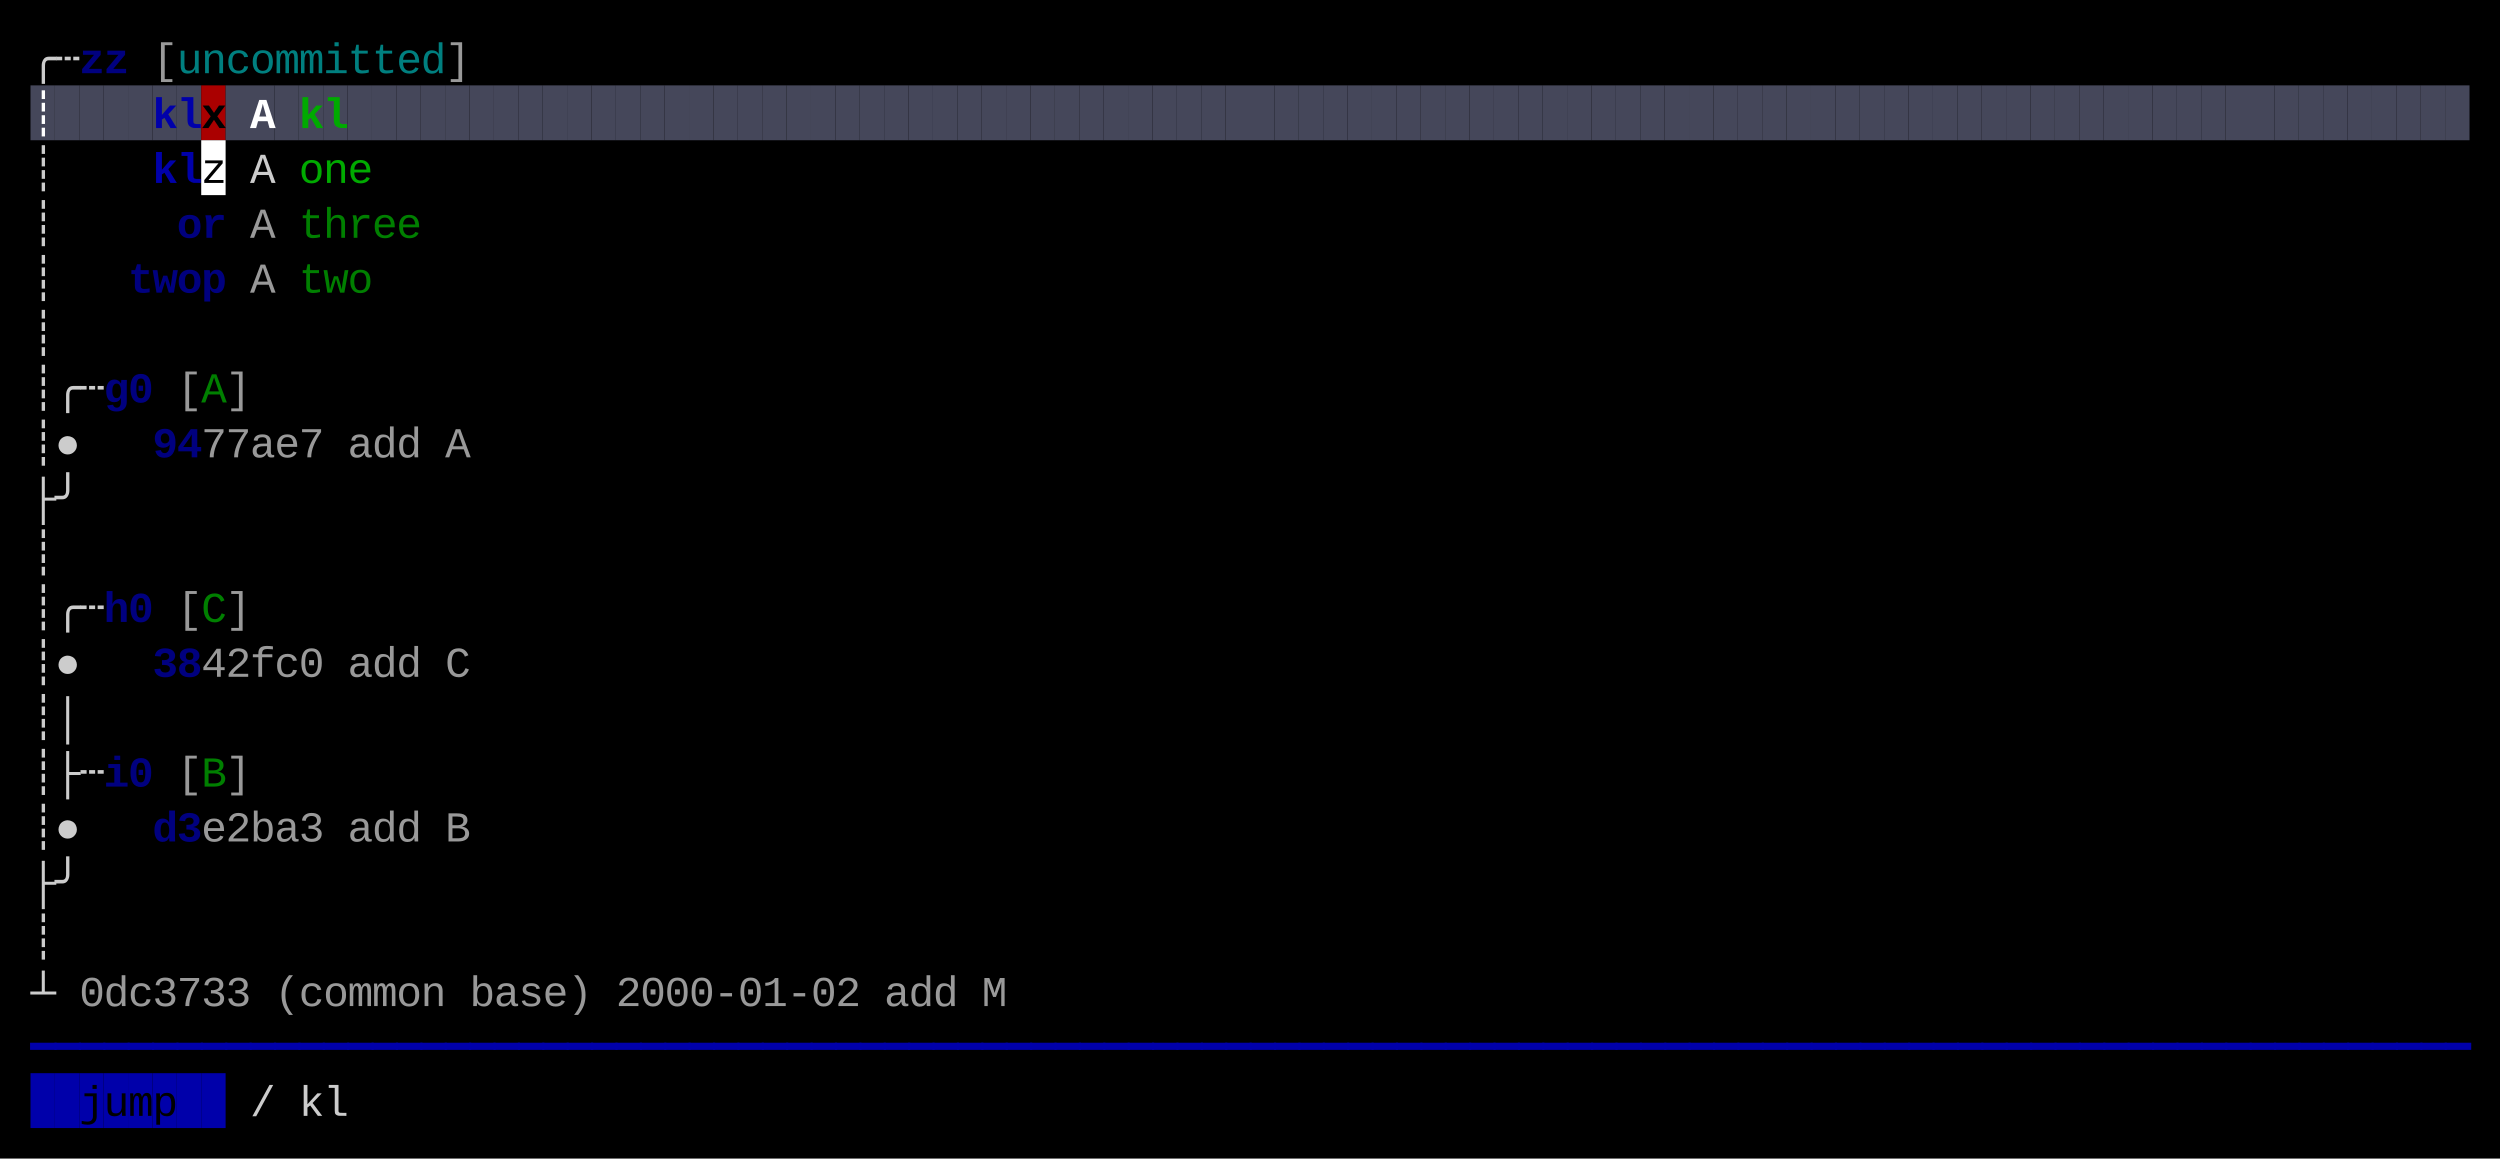
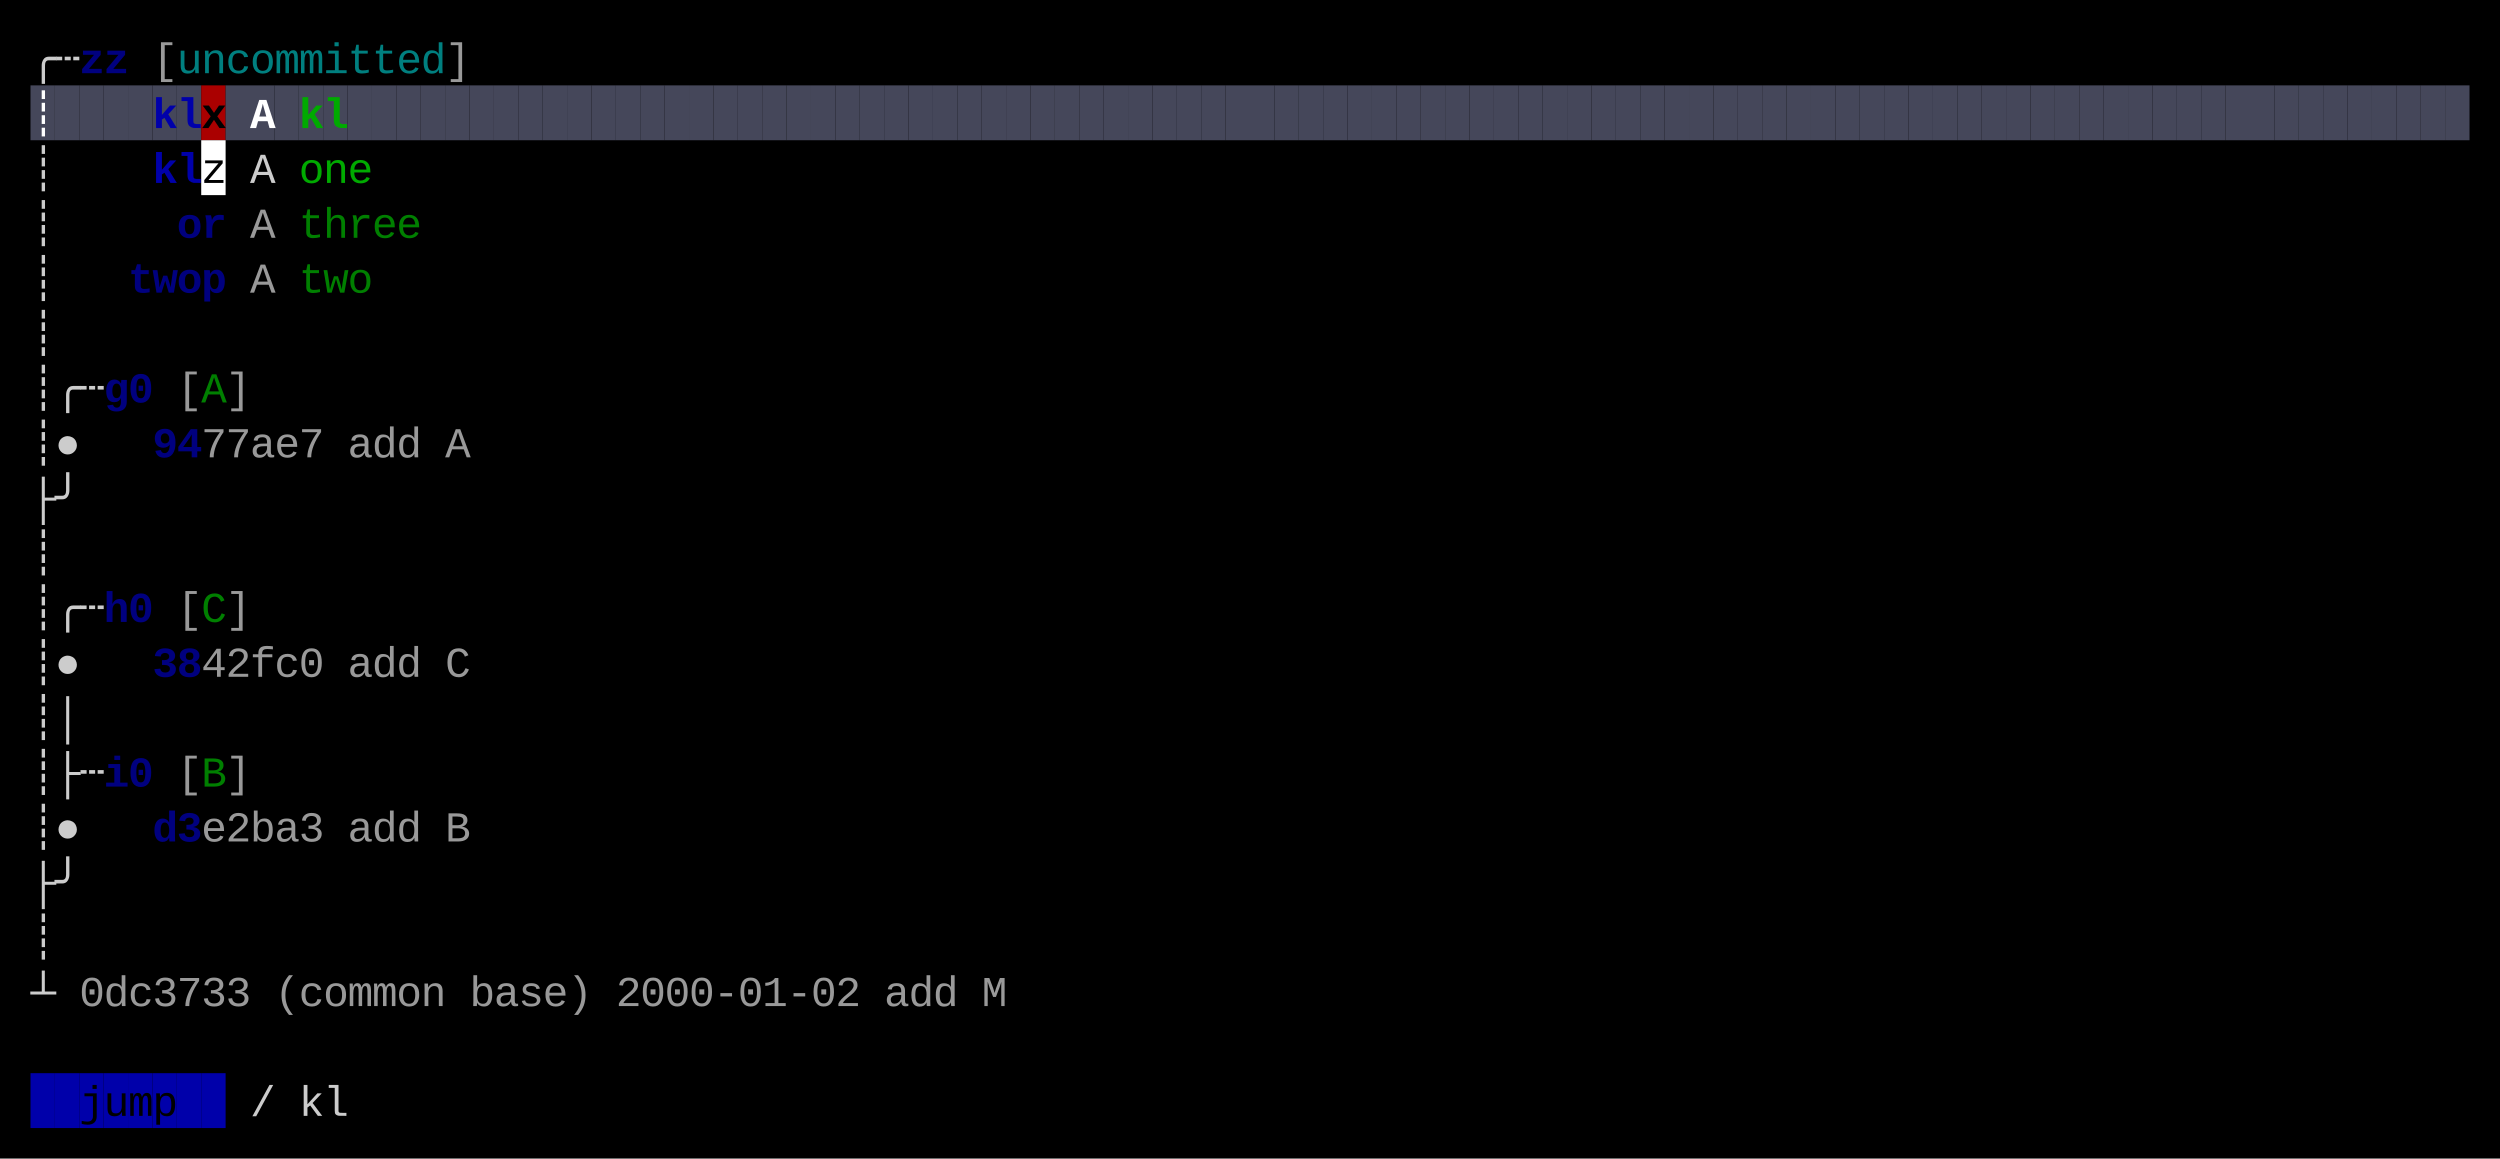
<svg xmlns="http://www.w3.org/2000/svg" width="820" height="380" viewBox="0 0 820 380">
  <rect x="0" y="0" width="820" height="380" fill="#000000" />
  <rect x="10" y="28" width="8" height="18" fill="#45475A" />
  <rect x="18" y="28" width="8" height="18" fill="#45475A" />
  <rect x="26" y="28" width="8" height="18" fill="#45475A" />
  <rect x="34" y="28" width="8" height="18" fill="#45475A" />
  <rect x="42" y="28" width="8" height="18" fill="#45475A" />
  <rect x="50" y="28" width="8" height="18" fill="#45475A" />
  <rect x="58" y="28" width="8" height="18" fill="#45475A" />
  <rect x="66" y="28" width="8" height="18" fill="#AA0000" />
  <rect x="74" y="28" width="8" height="18" fill="#45475A" />
  <rect x="82" y="28" width="8" height="18" fill="#45475A" />
  <rect x="90" y="28" width="8" height="18" fill="#45475A" />
  <rect x="98" y="28" width="8" height="18" fill="#45475A" />
  <rect x="106" y="28" width="8" height="18" fill="#45475A" />
  <rect x="114" y="28" width="8" height="18" fill="#45475A" />
  <rect x="122" y="28" width="8" height="18" fill="#45475A" />
  <rect x="130" y="28" width="8" height="18" fill="#45475A" />
  <rect x="138" y="28" width="8" height="18" fill="#45475A" />
  <rect x="146" y="28" width="8" height="18" fill="#45475A" />
  <rect x="154" y="28" width="8" height="18" fill="#45475A" />
  <rect x="162" y="28" width="8" height="18" fill="#45475A" />
  <rect x="170" y="28" width="8" height="18" fill="#45475A" />
  <rect x="178" y="28" width="8" height="18" fill="#45475A" />
  <rect x="186" y="28" width="8" height="18" fill="#45475A" />
  <rect x="194" y="28" width="8" height="18" fill="#45475A" />
  <rect x="202" y="28" width="8" height="18" fill="#45475A" />
  <rect x="210" y="28" width="8" height="18" fill="#45475A" />
  <rect x="218" y="28" width="8" height="18" fill="#45475A" />
  <rect x="226" y="28" width="8" height="18" fill="#45475A" />
  <rect x="234" y="28" width="8" height="18" fill="#45475A" />
  <rect x="242" y="28" width="8" height="18" fill="#45475A" />
  <rect x="250" y="28" width="8" height="18" fill="#45475A" />
  <rect x="258" y="28" width="8" height="18" fill="#45475A" />
  <rect x="266" y="28" width="8" height="18" fill="#45475A" />
  <rect x="274" y="28" width="8" height="18" fill="#45475A" />
  <rect x="282" y="28" width="8" height="18" fill="#45475A" />
  <rect x="290" y="28" width="8" height="18" fill="#45475A" />
  <rect x="298" y="28" width="8" height="18" fill="#45475A" />
  <rect x="306" y="28" width="8" height="18" fill="#45475A" />
  <rect x="314" y="28" width="8" height="18" fill="#45475A" />
  <rect x="322" y="28" width="8" height="18" fill="#45475A" />
  <rect x="330" y="28" width="8" height="18" fill="#45475A" />
  <rect x="338" y="28" width="8" height="18" fill="#45475A" />
  <rect x="346" y="28" width="8" height="18" fill="#45475A" />
  <rect x="354" y="28" width="8" height="18" fill="#45475A" />
  <rect x="362" y="28" width="8" height="18" fill="#45475A" />
  <rect x="370" y="28" width="8" height="18" fill="#45475A" />
  <rect x="378" y="28" width="8" height="18" fill="#45475A" />
  <rect x="386" y="28" width="8" height="18" fill="#45475A" />
  <rect x="394" y="28" width="8" height="18" fill="#45475A" />
  <rect x="402" y="28" width="8" height="18" fill="#45475A" />
  <rect x="410" y="28" width="8" height="18" fill="#45475A" />
  <rect x="418" y="28" width="8" height="18" fill="#45475A" />
  <rect x="426" y="28" width="8" height="18" fill="#45475A" />
  <rect x="434" y="28" width="8" height="18" fill="#45475A" />
  <rect x="442" y="28" width="8" height="18" fill="#45475A" />
  <rect x="450" y="28" width="8" height="18" fill="#45475A" />
  <rect x="458" y="28" width="8" height="18" fill="#45475A" />
  <rect x="466" y="28" width="8" height="18" fill="#45475A" />
  <rect x="474" y="28" width="8" height="18" fill="#45475A" />
  <rect x="482" y="28" width="8" height="18" fill="#45475A" />
  <rect x="490" y="28" width="8" height="18" fill="#45475A" />
  <rect x="498" y="28" width="8" height="18" fill="#45475A" />
  <rect x="506" y="28" width="8" height="18" fill="#45475A" />
  <rect x="514" y="28" width="8" height="18" fill="#45475A" />
  <rect x="522" y="28" width="8" height="18" fill="#45475A" />
  <rect x="530" y="28" width="8" height="18" fill="#45475A" />
  <rect x="538" y="28" width="8" height="18" fill="#45475A" />
  <rect x="546" y="28" width="8" height="18" fill="#45475A" />
  <rect x="554" y="28" width="8" height="18" fill="#45475A" />
  <rect x="562" y="28" width="8" height="18" fill="#45475A" />
  <rect x="570" y="28" width="8" height="18" fill="#45475A" />
  <rect x="578" y="28" width="8" height="18" fill="#45475A" />
  <rect x="586" y="28" width="8" height="18" fill="#45475A" />
  <rect x="594" y="28" width="8" height="18" fill="#45475A" />
  <rect x="602" y="28" width="8" height="18" fill="#45475A" />
  <rect x="610" y="28" width="8" height="18" fill="#45475A" />
  <rect x="618" y="28" width="8" height="18" fill="#45475A" />
  <rect x="626" y="28" width="8" height="18" fill="#45475A" />
  <rect x="634" y="28" width="8" height="18" fill="#45475A" />
  <rect x="642" y="28" width="8" height="18" fill="#45475A" />
  <rect x="650" y="28" width="8" height="18" fill="#45475A" />
  <rect x="658" y="28" width="8" height="18" fill="#45475A" />
  <rect x="666" y="28" width="8" height="18" fill="#45475A" />
  <rect x="674" y="28" width="8" height="18" fill="#45475A" />
  <rect x="682" y="28" width="8" height="18" fill="#45475A" />
  <rect x="690" y="28" width="8" height="18" fill="#45475A" />
  <rect x="698" y="28" width="8" height="18" fill="#45475A" />
  <rect x="706" y="28" width="8" height="18" fill="#45475A" />
  <rect x="714" y="28" width="8" height="18" fill="#45475A" />
  <rect x="722" y="28" width="8" height="18" fill="#45475A" />
  <rect x="730" y="28" width="8" height="18" fill="#45475A" />
  <rect x="738" y="28" width="8" height="18" fill="#45475A" />
  <rect x="746" y="28" width="8" height="18" fill="#45475A" />
  <rect x="754" y="28" width="8" height="18" fill="#45475A" />
  <rect x="762" y="28" width="8" height="18" fill="#45475A" />
  <rect x="770" y="28" width="8" height="18" fill="#45475A" />
  <rect x="778" y="28" width="8" height="18" fill="#45475A" />
  <rect x="786" y="28" width="8" height="18" fill="#45475A" />
  <rect x="794" y="28" width="8" height="18" fill="#45475A" />
  <rect x="802" y="28" width="8" height="18" fill="#45475A" />
  <rect x="66" y="46" width="8" height="18" fill="#FFFFFF" />
  <rect x="10" y="352" width="8" height="18" fill="#0000AA" />
  <rect x="18" y="352" width="8" height="18" fill="#0000AA" />
  <rect x="26" y="352" width="8" height="18" fill="#0000AA" />
  <rect x="34" y="352" width="8" height="18" fill="#0000AA" />
  <rect x="42" y="352" width="8" height="18" fill="#0000AA" />
  <rect x="50" y="352" width="8" height="18" fill="#0000AA" />
  <rect x="58" y="352" width="8" height="18" fill="#0000AA" />
  <rect x="66" y="352" width="8" height="18" fill="#0000AA" />
  <text x="10" y="24" style="fill:#CCCCCC;" font-family="Menlo, Monaco, 'Courier New', monospace" font-size="14" xml:space="preserve">╭</text>
  <text x="18" y="24" style="fill:#CCCCCC;" font-family="Menlo, Monaco, 'Courier New', monospace" font-size="14" xml:space="preserve">┄</text>
  <text x="26" y="24" style="fill:#0000AA;font-weight:bold;opacity:0.75;" font-family="Menlo, Monaco, 'Courier New', monospace" font-size="14" xml:space="preserve">z</text>
  <text x="34" y="24" style="fill:#0000AA;font-weight:bold;opacity:0.75;" font-family="Menlo, Monaco, 'Courier New', monospace" font-size="14" xml:space="preserve">z</text>
  <text x="50" y="24" style="fill:#CCCCCC;opacity:0.75;" font-family="Menlo, Monaco, 'Courier New', monospace" font-size="14" xml:space="preserve">[</text>
  <text x="58" y="24" style="fill:#00AAAA;opacity:0.75;" font-family="Menlo, Monaco, 'Courier New', monospace" font-size="14" xml:space="preserve">u</text>
  <text x="66" y="24" style="fill:#00AAAA;opacity:0.75;" font-family="Menlo, Monaco, 'Courier New', monospace" font-size="14" xml:space="preserve">n</text>
  <text x="74" y="24" style="fill:#00AAAA;opacity:0.75;" font-family="Menlo, Monaco, 'Courier New', monospace" font-size="14" xml:space="preserve">c</text>
  <text x="82" y="24" style="fill:#00AAAA;opacity:0.75;" font-family="Menlo, Monaco, 'Courier New', monospace" font-size="14" xml:space="preserve">o</text>
  <text x="90" y="24" style="fill:#00AAAA;opacity:0.75;" font-family="Menlo, Monaco, 'Courier New', monospace" font-size="14" xml:space="preserve">m</text>
  <text x="98" y="24" style="fill:#00AAAA;opacity:0.75;" font-family="Menlo, Monaco, 'Courier New', monospace" font-size="14" xml:space="preserve">m</text>
  <text x="106" y="24" style="fill:#00AAAA;opacity:0.75;" font-family="Menlo, Monaco, 'Courier New', monospace" font-size="14" xml:space="preserve">i</text>
  <text x="114" y="24" style="fill:#00AAAA;opacity:0.75;" font-family="Menlo, Monaco, 'Courier New', monospace" font-size="14" xml:space="preserve">t</text>
  <text x="122" y="24" style="fill:#00AAAA;opacity:0.75;" font-family="Menlo, Monaco, 'Courier New', monospace" font-size="14" xml:space="preserve">t</text>
  <text x="130" y="24" style="fill:#00AAAA;opacity:0.75;" font-family="Menlo, Monaco, 'Courier New', monospace" font-size="14" xml:space="preserve">e</text>
  <text x="138" y="24" style="fill:#00AAAA;opacity:0.75;" font-family="Menlo, Monaco, 'Courier New', monospace" font-size="14" xml:space="preserve">d</text>
  <text x="146" y="24" style="fill:#CCCCCC;opacity:0.75;" font-family="Menlo, Monaco, 'Courier New', monospace" font-size="14" xml:space="preserve">]</text>
  <text x="10" y="42" style="fill:#FFFFFF;font-weight:bold;" font-family="Menlo, Monaco, 'Courier New', monospace" font-size="14" xml:space="preserve">┊</text>
  <text x="50" y="42" style="fill:#0000AA;font-weight:bold;" font-family="Menlo, Monaco, 'Courier New', monospace" font-size="14" xml:space="preserve">k</text>
  <text x="58" y="42" style="fill:#0000AA;font-weight:bold;" font-family="Menlo, Monaco, 'Courier New', monospace" font-size="14" xml:space="preserve">l</text>
  <text x="66" y="42" style="fill:#000000;font-weight:bold;" font-family="Menlo, Monaco, 'Courier New', monospace" font-size="14" xml:space="preserve">x</text>
  <text x="82" y="42" style="fill:#FFFFFF;font-weight:bold;" font-family="Menlo, Monaco, 'Courier New', monospace" font-size="14" xml:space="preserve">A</text>
  <text x="98" y="42" style="fill:#00AA00;font-weight:bold;" font-family="Menlo, Monaco, 'Courier New', monospace" font-size="14" xml:space="preserve">k</text>
  <text x="106" y="42" style="fill:#00AA00;font-weight:bold;" font-family="Menlo, Monaco, 'Courier New', monospace" font-size="14" xml:space="preserve">l</text>
  <text x="10" y="60" style="fill:#CCCCCC;" font-family="Menlo, Monaco, 'Courier New', monospace" font-size="14" xml:space="preserve">┊</text>
  <text x="50" y="60" style="fill:#0000AA;font-weight:bold;" font-family="Menlo, Monaco, 'Courier New', monospace" font-size="14" xml:space="preserve">k</text>
  <text x="58" y="60" style="fill:#0000AA;font-weight:bold;" font-family="Menlo, Monaco, 'Courier New', monospace" font-size="14" xml:space="preserve">l</text>
  <text x="66" y="60" style="fill:#000000;" font-family="Menlo, Monaco, 'Courier New', monospace" font-size="14" xml:space="preserve">z</text>
  <text x="82" y="60" style="fill:#CCCCCC;" font-family="Menlo, Monaco, 'Courier New', monospace" font-size="14" xml:space="preserve">A</text>
  <text x="98" y="60" style="fill:#00AA00;" font-family="Menlo, Monaco, 'Courier New', monospace" font-size="14" xml:space="preserve">o</text>
  <text x="106" y="60" style="fill:#00AA00;" font-family="Menlo, Monaco, 'Courier New', monospace" font-size="14" xml:space="preserve">n</text>
  <text x="114" y="60" style="fill:#00AA00;" font-family="Menlo, Monaco, 'Courier New', monospace" font-size="14" xml:space="preserve">e</text>
  <text x="10" y="78" style="fill:#CCCCCC;" font-family="Menlo, Monaco, 'Courier New', monospace" font-size="14" xml:space="preserve">┊</text>
  <text x="58" y="78" style="fill:#0000AA;font-weight:bold;opacity:0.75;" font-family="Menlo, Monaco, 'Courier New', monospace" font-size="14" xml:space="preserve">o</text>
  <text x="66" y="78" style="fill:#0000AA;font-weight:bold;opacity:0.75;" font-family="Menlo, Monaco, 'Courier New', monospace" font-size="14" xml:space="preserve">r</text>
  <text x="82" y="78" style="fill:#CCCCCC;opacity:0.75;" font-family="Menlo, Monaco, 'Courier New', monospace" font-size="14" xml:space="preserve">A</text>
  <text x="98" y="78" style="fill:#00AA00;opacity:0.75;" font-family="Menlo, Monaco, 'Courier New', monospace" font-size="14" xml:space="preserve">t</text>
  <text x="106" y="78" style="fill:#00AA00;opacity:0.75;" font-family="Menlo, Monaco, 'Courier New', monospace" font-size="14" xml:space="preserve">h</text>
  <text x="114" y="78" style="fill:#00AA00;opacity:0.75;" font-family="Menlo, Monaco, 'Courier New', monospace" font-size="14" xml:space="preserve">r</text>
  <text x="122" y="78" style="fill:#00AA00;opacity:0.75;" font-family="Menlo, Monaco, 'Courier New', monospace" font-size="14" xml:space="preserve">e</text>
  <text x="130" y="78" style="fill:#00AA00;opacity:0.75;" font-family="Menlo, Monaco, 'Courier New', monospace" font-size="14" xml:space="preserve">e</text>
  <text x="10" y="96" style="fill:#CCCCCC;" font-family="Menlo, Monaco, 'Courier New', monospace" font-size="14" xml:space="preserve">┊</text>
  <text x="42" y="96" style="fill:#0000AA;font-weight:bold;opacity:0.75;" font-family="Menlo, Monaco, 'Courier New', monospace" font-size="14" xml:space="preserve">t</text>
  <text x="50" y="96" style="fill:#0000AA;font-weight:bold;opacity:0.75;" font-family="Menlo, Monaco, 'Courier New', monospace" font-size="14" xml:space="preserve">w</text>
  <text x="58" y="96" style="fill:#0000AA;font-weight:bold;opacity:0.75;" font-family="Menlo, Monaco, 'Courier New', monospace" font-size="14" xml:space="preserve">o</text>
  <text x="66" y="96" style="fill:#0000AA;font-weight:bold;opacity:0.75;" font-family="Menlo, Monaco, 'Courier New', monospace" font-size="14" xml:space="preserve">p</text>
  <text x="82" y="96" style="fill:#CCCCCC;opacity:0.75;" font-family="Menlo, Monaco, 'Courier New', monospace" font-size="14" xml:space="preserve">A</text>
  <text x="98" y="96" style="fill:#00AA00;opacity:0.75;" font-family="Menlo, Monaco, 'Courier New', monospace" font-size="14" xml:space="preserve">t</text>
  <text x="106" y="96" style="fill:#00AA00;opacity:0.75;" font-family="Menlo, Monaco, 'Courier New', monospace" font-size="14" xml:space="preserve">w</text>
  <text x="114" y="96" style="fill:#00AA00;opacity:0.75;" font-family="Menlo, Monaco, 'Courier New', monospace" font-size="14" xml:space="preserve">o</text>
  <text x="10" y="114" style="fill:#CCCCCC;" font-family="Menlo, Monaco, 'Courier New', monospace" font-size="14" xml:space="preserve">┊</text>
  <text x="10" y="132" style="fill:#CCCCCC;" font-family="Menlo, Monaco, 'Courier New', monospace" font-size="14" xml:space="preserve">┊</text>
  <text x="18" y="132" style="fill:#CCCCCC;" font-family="Menlo, Monaco, 'Courier New', monospace" font-size="14" xml:space="preserve">╭</text>
  <text x="26" y="132" style="fill:#CCCCCC;" font-family="Menlo, Monaco, 'Courier New', monospace" font-size="14" xml:space="preserve">┄</text>
  <text x="34" y="132" style="fill:#0000AA;font-weight:bold;opacity:0.75;" font-family="Menlo, Monaco, 'Courier New', monospace" font-size="14" xml:space="preserve">g</text>
  <text x="42" y="132" style="fill:#0000AA;font-weight:bold;opacity:0.75;" font-family="Menlo, Monaco, 'Courier New', monospace" font-size="14" xml:space="preserve">0</text>
  <text x="58" y="132" style="fill:#CCCCCC;opacity:0.75;" font-family="Menlo, Monaco, 'Courier New', monospace" font-size="14" xml:space="preserve">[</text>
  <text x="66" y="132" style="fill:#00AA00;opacity:0.75;" font-family="Menlo, Monaco, 'Courier New', monospace" font-size="14" xml:space="preserve">A</text>
  <text x="74" y="132" style="fill:#CCCCCC;opacity:0.75;" font-family="Menlo, Monaco, 'Courier New', monospace" font-size="14" xml:space="preserve">]</text>
  <text x="10" y="150" style="fill:#CCCCCC;" font-family="Menlo, Monaco, 'Courier New', monospace" font-size="14" xml:space="preserve">┊</text>
  <text x="18" y="150" style="fill:#CCCCCC;" font-family="Menlo, Monaco, 'Courier New', monospace" font-size="14" xml:space="preserve">●</text>
  <text x="50" y="150" style="fill:#0000AA;font-weight:bold;opacity:0.75;" font-family="Menlo, Monaco, 'Courier New', monospace" font-size="14" xml:space="preserve">9</text>
  <text x="58" y="150" style="fill:#0000AA;font-weight:bold;opacity:0.75;" font-family="Menlo, Monaco, 'Courier New', monospace" font-size="14" xml:space="preserve">4</text>
  <text x="66" y="150" style="fill:#CCCCCC;opacity:0.75;" font-family="Menlo, Monaco, 'Courier New', monospace" font-size="14" xml:space="preserve">7</text>
  <text x="74" y="150" style="fill:#CCCCCC;opacity:0.75;" font-family="Menlo, Monaco, 'Courier New', monospace" font-size="14" xml:space="preserve">7</text>
  <text x="82" y="150" style="fill:#CCCCCC;opacity:0.75;" font-family="Menlo, Monaco, 'Courier New', monospace" font-size="14" xml:space="preserve">a</text>
  <text x="90" y="150" style="fill:#CCCCCC;opacity:0.75;" font-family="Menlo, Monaco, 'Courier New', monospace" font-size="14" xml:space="preserve">e</text>
  <text x="98" y="150" style="fill:#CCCCCC;opacity:0.75;" font-family="Menlo, Monaco, 'Courier New', monospace" font-size="14" xml:space="preserve">7</text>
  <text x="114" y="150" style="fill:#CCCCCC;opacity:0.75;" font-family="Menlo, Monaco, 'Courier New', monospace" font-size="14" xml:space="preserve">a</text>
  <text x="122" y="150" style="fill:#CCCCCC;opacity:0.75;" font-family="Menlo, Monaco, 'Courier New', monospace" font-size="14" xml:space="preserve">d</text>
  <text x="130" y="150" style="fill:#CCCCCC;opacity:0.75;" font-family="Menlo, Monaco, 'Courier New', monospace" font-size="14" xml:space="preserve">d</text>
  <text x="146" y="150" style="fill:#CCCCCC;opacity:0.75;" font-family="Menlo, Monaco, 'Courier New', monospace" font-size="14" xml:space="preserve">A</text>
  <text x="10" y="168" style="fill:#CCCCCC;" font-family="Menlo, Monaco, 'Courier New', monospace" font-size="14" xml:space="preserve">├</text>
  <text x="18" y="168" style="fill:#CCCCCC;" font-family="Menlo, Monaco, 'Courier New', monospace" font-size="14" xml:space="preserve">╯</text>
  <text x="10" y="186" style="fill:#CCCCCC;" font-family="Menlo, Monaco, 'Courier New', monospace" font-size="14" xml:space="preserve">┊</text>
  <text x="10" y="204" style="fill:#CCCCCC;" font-family="Menlo, Monaco, 'Courier New', monospace" font-size="14" xml:space="preserve">┊</text>
  <text x="18" y="204" style="fill:#CCCCCC;" font-family="Menlo, Monaco, 'Courier New', monospace" font-size="14" xml:space="preserve">╭</text>
  <text x="26" y="204" style="fill:#CCCCCC;" font-family="Menlo, Monaco, 'Courier New', monospace" font-size="14" xml:space="preserve">┄</text>
  <text x="34" y="204" style="fill:#0000AA;font-weight:bold;opacity:0.75;" font-family="Menlo, Monaco, 'Courier New', monospace" font-size="14" xml:space="preserve">h</text>
  <text x="42" y="204" style="fill:#0000AA;font-weight:bold;opacity:0.75;" font-family="Menlo, Monaco, 'Courier New', monospace" font-size="14" xml:space="preserve">0</text>
  <text x="58" y="204" style="fill:#CCCCCC;opacity:0.75;" font-family="Menlo, Monaco, 'Courier New', monospace" font-size="14" xml:space="preserve">[</text>
  <text x="66" y="204" style="fill:#00AA00;opacity:0.75;" font-family="Menlo, Monaco, 'Courier New', monospace" font-size="14" xml:space="preserve">C</text>
  <text x="74" y="204" style="fill:#CCCCCC;opacity:0.75;" font-family="Menlo, Monaco, 'Courier New', monospace" font-size="14" xml:space="preserve">]</text>
  <text x="10" y="222" style="fill:#CCCCCC;" font-family="Menlo, Monaco, 'Courier New', monospace" font-size="14" xml:space="preserve">┊</text>
  <text x="18" y="222" style="fill:#CCCCCC;" font-family="Menlo, Monaco, 'Courier New', monospace" font-size="14" xml:space="preserve">●</text>
  <text x="50" y="222" style="fill:#0000AA;font-weight:bold;opacity:0.75;" font-family="Menlo, Monaco, 'Courier New', monospace" font-size="14" xml:space="preserve">3</text>
  <text x="58" y="222" style="fill:#0000AA;font-weight:bold;opacity:0.75;" font-family="Menlo, Monaco, 'Courier New', monospace" font-size="14" xml:space="preserve">8</text>
  <text x="66" y="222" style="fill:#CCCCCC;opacity:0.75;" font-family="Menlo, Monaco, 'Courier New', monospace" font-size="14" xml:space="preserve">4</text>
  <text x="74" y="222" style="fill:#CCCCCC;opacity:0.75;" font-family="Menlo, Monaco, 'Courier New', monospace" font-size="14" xml:space="preserve">2</text>
  <text x="82" y="222" style="fill:#CCCCCC;opacity:0.75;" font-family="Menlo, Monaco, 'Courier New', monospace" font-size="14" xml:space="preserve">f</text>
  <text x="90" y="222" style="fill:#CCCCCC;opacity:0.75;" font-family="Menlo, Monaco, 'Courier New', monospace" font-size="14" xml:space="preserve">c</text>
  <text x="98" y="222" style="fill:#CCCCCC;opacity:0.75;" font-family="Menlo, Monaco, 'Courier New', monospace" font-size="14" xml:space="preserve">0</text>
  <text x="114" y="222" style="fill:#CCCCCC;opacity:0.75;" font-family="Menlo, Monaco, 'Courier New', monospace" font-size="14" xml:space="preserve">a</text>
  <text x="122" y="222" style="fill:#CCCCCC;opacity:0.75;" font-family="Menlo, Monaco, 'Courier New', monospace" font-size="14" xml:space="preserve">d</text>
  <text x="130" y="222" style="fill:#CCCCCC;opacity:0.75;" font-family="Menlo, Monaco, 'Courier New', monospace" font-size="14" xml:space="preserve">d</text>
  <text x="146" y="222" style="fill:#CCCCCC;opacity:0.75;" font-family="Menlo, Monaco, 'Courier New', monospace" font-size="14" xml:space="preserve">C</text>
  <text x="10" y="240" style="fill:#CCCCCC;" font-family="Menlo, Monaco, 'Courier New', monospace" font-size="14" xml:space="preserve">┊</text>
  <text x="18" y="240" style="fill:#CCCCCC;" font-family="Menlo, Monaco, 'Courier New', monospace" font-size="14" xml:space="preserve">│</text>
  <text x="10" y="258" style="fill:#CCCCCC;" font-family="Menlo, Monaco, 'Courier New', monospace" font-size="14" xml:space="preserve">┊</text>
  <text x="18" y="258" style="fill:#CCCCCC;" font-family="Menlo, Monaco, 'Courier New', monospace" font-size="14" xml:space="preserve">├</text>
  <text x="26" y="258" style="fill:#CCCCCC;" font-family="Menlo, Monaco, 'Courier New', monospace" font-size="14" xml:space="preserve">┄</text>
  <text x="34" y="258" style="fill:#0000AA;font-weight:bold;opacity:0.75;" font-family="Menlo, Monaco, 'Courier New', monospace" font-size="14" xml:space="preserve">i</text>
  <text x="42" y="258" style="fill:#0000AA;font-weight:bold;opacity:0.75;" font-family="Menlo, Monaco, 'Courier New', monospace" font-size="14" xml:space="preserve">0</text>
  <text x="58" y="258" style="fill:#CCCCCC;opacity:0.75;" font-family="Menlo, Monaco, 'Courier New', monospace" font-size="14" xml:space="preserve">[</text>
  <text x="66" y="258" style="fill:#00AA00;opacity:0.75;" font-family="Menlo, Monaco, 'Courier New', monospace" font-size="14" xml:space="preserve">B</text>
  <text x="74" y="258" style="fill:#CCCCCC;opacity:0.75;" font-family="Menlo, Monaco, 'Courier New', monospace" font-size="14" xml:space="preserve">]</text>
  <text x="10" y="276" style="fill:#CCCCCC;" font-family="Menlo, Monaco, 'Courier New', monospace" font-size="14" xml:space="preserve">┊</text>
  <text x="18" y="276" style="fill:#CCCCCC;" font-family="Menlo, Monaco, 'Courier New', monospace" font-size="14" xml:space="preserve">●</text>
  <text x="50" y="276" style="fill:#0000AA;font-weight:bold;opacity:0.75;" font-family="Menlo, Monaco, 'Courier New', monospace" font-size="14" xml:space="preserve">d</text>
  <text x="58" y="276" style="fill:#0000AA;font-weight:bold;opacity:0.75;" font-family="Menlo, Monaco, 'Courier New', monospace" font-size="14" xml:space="preserve">3</text>
  <text x="66" y="276" style="fill:#CCCCCC;opacity:0.75;" font-family="Menlo, Monaco, 'Courier New', monospace" font-size="14" xml:space="preserve">e</text>
  <text x="74" y="276" style="fill:#CCCCCC;opacity:0.75;" font-family="Menlo, Monaco, 'Courier New', monospace" font-size="14" xml:space="preserve">2</text>
  <text x="82" y="276" style="fill:#CCCCCC;opacity:0.75;" font-family="Menlo, Monaco, 'Courier New', monospace" font-size="14" xml:space="preserve">b</text>
  <text x="90" y="276" style="fill:#CCCCCC;opacity:0.75;" font-family="Menlo, Monaco, 'Courier New', monospace" font-size="14" xml:space="preserve">a</text>
  <text x="98" y="276" style="fill:#CCCCCC;opacity:0.75;" font-family="Menlo, Monaco, 'Courier New', monospace" font-size="14" xml:space="preserve">3</text>
  <text x="114" y="276" style="fill:#CCCCCC;opacity:0.75;" font-family="Menlo, Monaco, 'Courier New', monospace" font-size="14" xml:space="preserve">a</text>
  <text x="122" y="276" style="fill:#CCCCCC;opacity:0.75;" font-family="Menlo, Monaco, 'Courier New', monospace" font-size="14" xml:space="preserve">d</text>
  <text x="130" y="276" style="fill:#CCCCCC;opacity:0.75;" font-family="Menlo, Monaco, 'Courier New', monospace" font-size="14" xml:space="preserve">d</text>
  <text x="146" y="276" style="fill:#CCCCCC;opacity:0.75;" font-family="Menlo, Monaco, 'Courier New', monospace" font-size="14" xml:space="preserve">B</text>
  <text x="10" y="294" style="fill:#CCCCCC;" font-family="Menlo, Monaco, 'Courier New', monospace" font-size="14" xml:space="preserve">├</text>
  <text x="18" y="294" style="fill:#CCCCCC;" font-family="Menlo, Monaco, 'Courier New', monospace" font-size="14" xml:space="preserve">╯</text>
  <text x="10" y="312" style="fill:#CCCCCC;" font-family="Menlo, Monaco, 'Courier New', monospace" font-size="14" xml:space="preserve">┊</text>
  <text x="10" y="330" style="fill:#CCCCCC;" font-family="Menlo, Monaco, 'Courier New', monospace" font-size="14" xml:space="preserve">┴</text>
  <text x="26" y="330" style="fill:#CCCCCC;opacity:0.75;" font-family="Menlo, Monaco, 'Courier New', monospace" font-size="14" xml:space="preserve">0</text>
  <text x="34" y="330" style="fill:#CCCCCC;opacity:0.75;" font-family="Menlo, Monaco, 'Courier New', monospace" font-size="14" xml:space="preserve">d</text>
  <text x="42" y="330" style="fill:#CCCCCC;opacity:0.75;" font-family="Menlo, Monaco, 'Courier New', monospace" font-size="14" xml:space="preserve">c</text>
  <text x="50" y="330" style="fill:#CCCCCC;opacity:0.75;" font-family="Menlo, Monaco, 'Courier New', monospace" font-size="14" xml:space="preserve">3</text>
  <text x="58" y="330" style="fill:#CCCCCC;opacity:0.75;" font-family="Menlo, Monaco, 'Courier New', monospace" font-size="14" xml:space="preserve">7</text>
  <text x="66" y="330" style="fill:#CCCCCC;opacity:0.75;" font-family="Menlo, Monaco, 'Courier New', monospace" font-size="14" xml:space="preserve">3</text>
  <text x="74" y="330" style="fill:#CCCCCC;opacity:0.75;" font-family="Menlo, Monaco, 'Courier New', monospace" font-size="14" xml:space="preserve">3</text>
  <text x="90" y="330" style="fill:#CCCCCC;opacity:0.75;" font-family="Menlo, Monaco, 'Courier New', monospace" font-size="14" xml:space="preserve">(</text>
  <text x="98" y="330" style="fill:#CCCCCC;opacity:0.75;" font-family="Menlo, Monaco, 'Courier New', monospace" font-size="14" xml:space="preserve">c</text>
  <text x="106" y="330" style="fill:#CCCCCC;opacity:0.75;" font-family="Menlo, Monaco, 'Courier New', monospace" font-size="14" xml:space="preserve">o</text>
  <text x="114" y="330" style="fill:#CCCCCC;opacity:0.75;" font-family="Menlo, Monaco, 'Courier New', monospace" font-size="14" xml:space="preserve">m</text>
  <text x="122" y="330" style="fill:#CCCCCC;opacity:0.75;" font-family="Menlo, Monaco, 'Courier New', monospace" font-size="14" xml:space="preserve">m</text>
  <text x="130" y="330" style="fill:#CCCCCC;opacity:0.75;" font-family="Menlo, Monaco, 'Courier New', monospace" font-size="14" xml:space="preserve">o</text>
  <text x="138" y="330" style="fill:#CCCCCC;opacity:0.75;" font-family="Menlo, Monaco, 'Courier New', monospace" font-size="14" xml:space="preserve">n</text>
  <text x="154" y="330" style="fill:#CCCCCC;opacity:0.75;" font-family="Menlo, Monaco, 'Courier New', monospace" font-size="14" xml:space="preserve">b</text>
  <text x="162" y="330" style="fill:#CCCCCC;opacity:0.75;" font-family="Menlo, Monaco, 'Courier New', monospace" font-size="14" xml:space="preserve">a</text>
  <text x="170" y="330" style="fill:#CCCCCC;opacity:0.75;" font-family="Menlo, Monaco, 'Courier New', monospace" font-size="14" xml:space="preserve">s</text>
  <text x="178" y="330" style="fill:#CCCCCC;opacity:0.75;" font-family="Menlo, Monaco, 'Courier New', monospace" font-size="14" xml:space="preserve">e</text>
  <text x="186" y="330" style="fill:#CCCCCC;opacity:0.75;" font-family="Menlo, Monaco, 'Courier New', monospace" font-size="14" xml:space="preserve">)</text>
  <text x="202" y="330" style="fill:#CCCCCC;opacity:0.75;" font-family="Menlo, Monaco, 'Courier New', monospace" font-size="14" xml:space="preserve">2</text>
  <text x="210" y="330" style="fill:#CCCCCC;opacity:0.75;" font-family="Menlo, Monaco, 'Courier New', monospace" font-size="14" xml:space="preserve">0</text>
  <text x="218" y="330" style="fill:#CCCCCC;opacity:0.75;" font-family="Menlo, Monaco, 'Courier New', monospace" font-size="14" xml:space="preserve">0</text>
  <text x="226" y="330" style="fill:#CCCCCC;opacity:0.75;" font-family="Menlo, Monaco, 'Courier New', monospace" font-size="14" xml:space="preserve">0</text>
  <text x="234" y="330" style="fill:#CCCCCC;opacity:0.75;" font-family="Menlo, Monaco, 'Courier New', monospace" font-size="14" xml:space="preserve">-</text>
  <text x="242" y="330" style="fill:#CCCCCC;opacity:0.75;" font-family="Menlo, Monaco, 'Courier New', monospace" font-size="14" xml:space="preserve">0</text>
  <text x="250" y="330" style="fill:#CCCCCC;opacity:0.75;" font-family="Menlo, Monaco, 'Courier New', monospace" font-size="14" xml:space="preserve">1</text>
  <text x="258" y="330" style="fill:#CCCCCC;opacity:0.75;" font-family="Menlo, Monaco, 'Courier New', monospace" font-size="14" xml:space="preserve">-</text>
  <text x="266" y="330" style="fill:#CCCCCC;opacity:0.75;" font-family="Menlo, Monaco, 'Courier New', monospace" font-size="14" xml:space="preserve">0</text>
  <text x="274" y="330" style="fill:#CCCCCC;opacity:0.75;" font-family="Menlo, Monaco, 'Courier New', monospace" font-size="14" xml:space="preserve">2</text>
  <text x="290" y="330" style="fill:#CCCCCC;opacity:0.75;" font-family="Menlo, Monaco, 'Courier New', monospace" font-size="14" xml:space="preserve">a</text>
  <text x="298" y="330" style="fill:#CCCCCC;opacity:0.75;" font-family="Menlo, Monaco, 'Courier New', monospace" font-size="14" xml:space="preserve">d</text>
  <text x="306" y="330" style="fill:#CCCCCC;opacity:0.75;" font-family="Menlo, Monaco, 'Courier New', monospace" font-size="14" xml:space="preserve">d</text>
  <text x="322" y="330" style="fill:#CCCCCC;opacity:0.75;" font-family="Menlo, Monaco, 'Courier New', monospace" font-size="14" xml:space="preserve">M</text>
-   <text x="10" y="348" style="fill:#0000AA;" font-family="Menlo, Monaco, 'Courier New', monospace" font-size="14" xml:space="preserve">━</text>
-   <text x="18" y="348" style="fill:#0000AA;" font-family="Menlo, Monaco, 'Courier New', monospace" font-size="14" xml:space="preserve">━</text>
-   <text x="26" y="348" style="fill:#0000AA;" font-family="Menlo, Monaco, 'Courier New', monospace" font-size="14" xml:space="preserve">━</text>
-   <text x="34" y="348" style="fill:#0000AA;" font-family="Menlo, Monaco, 'Courier New', monospace" font-size="14" xml:space="preserve">━</text>
-   <text x="42" y="348" style="fill:#0000AA;" font-family="Menlo, Monaco, 'Courier New', monospace" font-size="14" xml:space="preserve">━</text>
-   <text x="50" y="348" style="fill:#0000AA;" font-family="Menlo, Monaco, 'Courier New', monospace" font-size="14" xml:space="preserve">━</text>
-   <text x="58" y="348" style="fill:#0000AA;" font-family="Menlo, Monaco, 'Courier New', monospace" font-size="14" xml:space="preserve">━</text>
-   <text x="66" y="348" style="fill:#0000AA;" font-family="Menlo, Monaco, 'Courier New', monospace" font-size="14" xml:space="preserve">━</text>
-   <text x="74" y="348" style="fill:#0000AA;" font-family="Menlo, Monaco, 'Courier New', monospace" font-size="14" xml:space="preserve">━</text>
-   <text x="82" y="348" style="fill:#0000AA;" font-family="Menlo, Monaco, 'Courier New', monospace" font-size="14" xml:space="preserve">━</text>
-   <text x="90" y="348" style="fill:#0000AA;" font-family="Menlo, Monaco, 'Courier New', monospace" font-size="14" xml:space="preserve">━</text>
-   <text x="98" y="348" style="fill:#0000AA;" font-family="Menlo, Monaco, 'Courier New', monospace" font-size="14" xml:space="preserve">━</text>
-   <text x="106" y="348" style="fill:#0000AA;" font-family="Menlo, Monaco, 'Courier New', monospace" font-size="14" xml:space="preserve">━</text>
-   <text x="114" y="348" style="fill:#0000AA;" font-family="Menlo, Monaco, 'Courier New', monospace" font-size="14" xml:space="preserve">━</text>
-   <text x="122" y="348" style="fill:#0000AA;" font-family="Menlo, Monaco, 'Courier New', monospace" font-size="14" xml:space="preserve">━</text>
-   <text x="130" y="348" style="fill:#0000AA;" font-family="Menlo, Monaco, 'Courier New', monospace" font-size="14" xml:space="preserve">━</text>
-   <text x="138" y="348" style="fill:#0000AA;" font-family="Menlo, Monaco, 'Courier New', monospace" font-size="14" xml:space="preserve">━</text>
-   <text x="146" y="348" style="fill:#0000AA;" font-family="Menlo, Monaco, 'Courier New', monospace" font-size="14" xml:space="preserve">━</text>
-   <text x="154" y="348" style="fill:#0000AA;" font-family="Menlo, Monaco, 'Courier New', monospace" font-size="14" xml:space="preserve">━</text>
-   <text x="162" y="348" style="fill:#0000AA;" font-family="Menlo, Monaco, 'Courier New', monospace" font-size="14" xml:space="preserve">━</text>
-   <text x="170" y="348" style="fill:#0000AA;" font-family="Menlo, Monaco, 'Courier New', monospace" font-size="14" xml:space="preserve">━</text>
-   <text x="178" y="348" style="fill:#0000AA;" font-family="Menlo, Monaco, 'Courier New', monospace" font-size="14" xml:space="preserve">━</text>
-   <text x="186" y="348" style="fill:#0000AA;" font-family="Menlo, Monaco, 'Courier New', monospace" font-size="14" xml:space="preserve">━</text>
-   <text x="194" y="348" style="fill:#0000AA;" font-family="Menlo, Monaco, 'Courier New', monospace" font-size="14" xml:space="preserve">━</text>
-   <text x="202" y="348" style="fill:#0000AA;" font-family="Menlo, Monaco, 'Courier New', monospace" font-size="14" xml:space="preserve">━</text>
-   <text x="210" y="348" style="fill:#0000AA;" font-family="Menlo, Monaco, 'Courier New', monospace" font-size="14" xml:space="preserve">━</text>
-   <text x="218" y="348" style="fill:#0000AA;" font-family="Menlo, Monaco, 'Courier New', monospace" font-size="14" xml:space="preserve">━</text>
-   <text x="226" y="348" style="fill:#0000AA;" font-family="Menlo, Monaco, 'Courier New', monospace" font-size="14" xml:space="preserve">━</text>
-   <text x="234" y="348" style="fill:#0000AA;" font-family="Menlo, Monaco, 'Courier New', monospace" font-size="14" xml:space="preserve">━</text>
-   <text x="242" y="348" style="fill:#0000AA;" font-family="Menlo, Monaco, 'Courier New', monospace" font-size="14" xml:space="preserve">━</text>
-   <text x="250" y="348" style="fill:#0000AA;" font-family="Menlo, Monaco, 'Courier New', monospace" font-size="14" xml:space="preserve">━</text>
-   <text x="258" y="348" style="fill:#0000AA;" font-family="Menlo, Monaco, 'Courier New', monospace" font-size="14" xml:space="preserve">━</text>
-   <text x="266" y="348" style="fill:#0000AA;" font-family="Menlo, Monaco, 'Courier New', monospace" font-size="14" xml:space="preserve">━</text>
-   <text x="274" y="348" style="fill:#0000AA;" font-family="Menlo, Monaco, 'Courier New', monospace" font-size="14" xml:space="preserve">━</text>
-   <text x="282" y="348" style="fill:#0000AA;" font-family="Menlo, Monaco, 'Courier New', monospace" font-size="14" xml:space="preserve">━</text>
-   <text x="290" y="348" style="fill:#0000AA;" font-family="Menlo, Monaco, 'Courier New', monospace" font-size="14" xml:space="preserve">━</text>
-   <text x="298" y="348" style="fill:#0000AA;" font-family="Menlo, Monaco, 'Courier New', monospace" font-size="14" xml:space="preserve">━</text>
-   <text x="306" y="348" style="fill:#0000AA;" font-family="Menlo, Monaco, 'Courier New', monospace" font-size="14" xml:space="preserve">━</text>
-   <text x="314" y="348" style="fill:#0000AA;" font-family="Menlo, Monaco, 'Courier New', monospace" font-size="14" xml:space="preserve">━</text>
-   <text x="322" y="348" style="fill:#0000AA;" font-family="Menlo, Monaco, 'Courier New', monospace" font-size="14" xml:space="preserve">━</text>
-   <text x="330" y="348" style="fill:#0000AA;" font-family="Menlo, Monaco, 'Courier New', monospace" font-size="14" xml:space="preserve">━</text>
-   <text x="338" y="348" style="fill:#0000AA;" font-family="Menlo, Monaco, 'Courier New', monospace" font-size="14" xml:space="preserve">━</text>
-   <text x="346" y="348" style="fill:#0000AA;" font-family="Menlo, Monaco, 'Courier New', monospace" font-size="14" xml:space="preserve">━</text>
-   <text x="354" y="348" style="fill:#0000AA;" font-family="Menlo, Monaco, 'Courier New', monospace" font-size="14" xml:space="preserve">━</text>
-   <text x="362" y="348" style="fill:#0000AA;" font-family="Menlo, Monaco, 'Courier New', monospace" font-size="14" xml:space="preserve">━</text>
-   <text x="370" y="348" style="fill:#0000AA;" font-family="Menlo, Monaco, 'Courier New', monospace" font-size="14" xml:space="preserve">━</text>
-   <text x="378" y="348" style="fill:#0000AA;" font-family="Menlo, Monaco, 'Courier New', monospace" font-size="14" xml:space="preserve">━</text>
-   <text x="386" y="348" style="fill:#0000AA;" font-family="Menlo, Monaco, 'Courier New', monospace" font-size="14" xml:space="preserve">━</text>
-   <text x="394" y="348" style="fill:#0000AA;" font-family="Menlo, Monaco, 'Courier New', monospace" font-size="14" xml:space="preserve">━</text>
-   <text x="402" y="348" style="fill:#0000AA;" font-family="Menlo, Monaco, 'Courier New', monospace" font-size="14" xml:space="preserve">━</text>
-   <text x="410" y="348" style="fill:#0000AA;" font-family="Menlo, Monaco, 'Courier New', monospace" font-size="14" xml:space="preserve">━</text>
-   <text x="418" y="348" style="fill:#0000AA;" font-family="Menlo, Monaco, 'Courier New', monospace" font-size="14" xml:space="preserve">━</text>
-   <text x="426" y="348" style="fill:#0000AA;" font-family="Menlo, Monaco, 'Courier New', monospace" font-size="14" xml:space="preserve">━</text>
-   <text x="434" y="348" style="fill:#0000AA;" font-family="Menlo, Monaco, 'Courier New', monospace" font-size="14" xml:space="preserve">━</text>
-   <text x="442" y="348" style="fill:#0000AA;" font-family="Menlo, Monaco, 'Courier New', monospace" font-size="14" xml:space="preserve">━</text>
-   <text x="450" y="348" style="fill:#0000AA;" font-family="Menlo, Monaco, 'Courier New', monospace" font-size="14" xml:space="preserve">━</text>
-   <text x="458" y="348" style="fill:#0000AA;" font-family="Menlo, Monaco, 'Courier New', monospace" font-size="14" xml:space="preserve">━</text>
-   <text x="466" y="348" style="fill:#0000AA;" font-family="Menlo, Monaco, 'Courier New', monospace" font-size="14" xml:space="preserve">━</text>
-   <text x="474" y="348" style="fill:#0000AA;" font-family="Menlo, Monaco, 'Courier New', monospace" font-size="14" xml:space="preserve">━</text>
-   <text x="482" y="348" style="fill:#0000AA;" font-family="Menlo, Monaco, 'Courier New', monospace" font-size="14" xml:space="preserve">━</text>
-   <text x="490" y="348" style="fill:#0000AA;" font-family="Menlo, Monaco, 'Courier New', monospace" font-size="14" xml:space="preserve">━</text>
-   <text x="498" y="348" style="fill:#0000AA;" font-family="Menlo, Monaco, 'Courier New', monospace" font-size="14" xml:space="preserve">━</text>
-   <text x="506" y="348" style="fill:#0000AA;" font-family="Menlo, Monaco, 'Courier New', monospace" font-size="14" xml:space="preserve">━</text>
-   <text x="514" y="348" style="fill:#0000AA;" font-family="Menlo, Monaco, 'Courier New', monospace" font-size="14" xml:space="preserve">━</text>
-   <text x="522" y="348" style="fill:#0000AA;" font-family="Menlo, Monaco, 'Courier New', monospace" font-size="14" xml:space="preserve">━</text>
-   <text x="530" y="348" style="fill:#0000AA;" font-family="Menlo, Monaco, 'Courier New', monospace" font-size="14" xml:space="preserve">━</text>
-   <text x="538" y="348" style="fill:#0000AA;" font-family="Menlo, Monaco, 'Courier New', monospace" font-size="14" xml:space="preserve">━</text>
-   <text x="546" y="348" style="fill:#0000AA;" font-family="Menlo, Monaco, 'Courier New', monospace" font-size="14" xml:space="preserve">━</text>
-   <text x="554" y="348" style="fill:#0000AA;" font-family="Menlo, Monaco, 'Courier New', monospace" font-size="14" xml:space="preserve">━</text>
-   <text x="562" y="348" style="fill:#0000AA;" font-family="Menlo, Monaco, 'Courier New', monospace" font-size="14" xml:space="preserve">━</text>
-   <text x="570" y="348" style="fill:#0000AA;" font-family="Menlo, Monaco, 'Courier New', monospace" font-size="14" xml:space="preserve">━</text>
-   <text x="578" y="348" style="fill:#0000AA;" font-family="Menlo, Monaco, 'Courier New', monospace" font-size="14" xml:space="preserve">━</text>
-   <text x="586" y="348" style="fill:#0000AA;" font-family="Menlo, Monaco, 'Courier New', monospace" font-size="14" xml:space="preserve">━</text>
-   <text x="594" y="348" style="fill:#0000AA;" font-family="Menlo, Monaco, 'Courier New', monospace" font-size="14" xml:space="preserve">━</text>
-   <text x="602" y="348" style="fill:#0000AA;" font-family="Menlo, Monaco, 'Courier New', monospace" font-size="14" xml:space="preserve">━</text>
-   <text x="610" y="348" style="fill:#0000AA;" font-family="Menlo, Monaco, 'Courier New', monospace" font-size="14" xml:space="preserve">━</text>
-   <text x="618" y="348" style="fill:#0000AA;" font-family="Menlo, Monaco, 'Courier New', monospace" font-size="14" xml:space="preserve">━</text>
-   <text x="626" y="348" style="fill:#0000AA;" font-family="Menlo, Monaco, 'Courier New', monospace" font-size="14" xml:space="preserve">━</text>
-   <text x="634" y="348" style="fill:#0000AA;" font-family="Menlo, Monaco, 'Courier New', monospace" font-size="14" xml:space="preserve">━</text>
-   <text x="642" y="348" style="fill:#0000AA;" font-family="Menlo, Monaco, 'Courier New', monospace" font-size="14" xml:space="preserve">━</text>
-   <text x="650" y="348" style="fill:#0000AA;" font-family="Menlo, Monaco, 'Courier New', monospace" font-size="14" xml:space="preserve">━</text>
-   <text x="658" y="348" style="fill:#0000AA;" font-family="Menlo, Monaco, 'Courier New', monospace" font-size="14" xml:space="preserve">━</text>
-   <text x="666" y="348" style="fill:#0000AA;" font-family="Menlo, Monaco, 'Courier New', monospace" font-size="14" xml:space="preserve">━</text>
-   <text x="674" y="348" style="fill:#0000AA;" font-family="Menlo, Monaco, 'Courier New', monospace" font-size="14" xml:space="preserve">━</text>
-   <text x="682" y="348" style="fill:#0000AA;" font-family="Menlo, Monaco, 'Courier New', monospace" font-size="14" xml:space="preserve">━</text>
-   <text x="690" y="348" style="fill:#0000AA;" font-family="Menlo, Monaco, 'Courier New', monospace" font-size="14" xml:space="preserve">━</text>
-   <text x="698" y="348" style="fill:#0000AA;" font-family="Menlo, Monaco, 'Courier New', monospace" font-size="14" xml:space="preserve">━</text>
-   <text x="706" y="348" style="fill:#0000AA;" font-family="Menlo, Monaco, 'Courier New', monospace" font-size="14" xml:space="preserve">━</text>
-   <text x="714" y="348" style="fill:#0000AA;" font-family="Menlo, Monaco, 'Courier New', monospace" font-size="14" xml:space="preserve">━</text>
-   <text x="722" y="348" style="fill:#0000AA;" font-family="Menlo, Monaco, 'Courier New', monospace" font-size="14" xml:space="preserve">━</text>
-   <text x="730" y="348" style="fill:#0000AA;" font-family="Menlo, Monaco, 'Courier New', monospace" font-size="14" xml:space="preserve">━</text>
-   <text x="738" y="348" style="fill:#0000AA;" font-family="Menlo, Monaco, 'Courier New', monospace" font-size="14" xml:space="preserve">━</text>
-   <text x="746" y="348" style="fill:#0000AA;" font-family="Menlo, Monaco, 'Courier New', monospace" font-size="14" xml:space="preserve">━</text>
-   <text x="754" y="348" style="fill:#0000AA;" font-family="Menlo, Monaco, 'Courier New', monospace" font-size="14" xml:space="preserve">━</text>
-   <text x="762" y="348" style="fill:#0000AA;" font-family="Menlo, Monaco, 'Courier New', monospace" font-size="14" xml:space="preserve">━</text>
-   <text x="770" y="348" style="fill:#0000AA;" font-family="Menlo, Monaco, 'Courier New', monospace" font-size="14" xml:space="preserve">━</text>
-   <text x="778" y="348" style="fill:#0000AA;" font-family="Menlo, Monaco, 'Courier New', monospace" font-size="14" xml:space="preserve">━</text>
-   <text x="786" y="348" style="fill:#0000AA;" font-family="Menlo, Monaco, 'Courier New', monospace" font-size="14" xml:space="preserve">━</text>
-   <text x="794" y="348" style="fill:#0000AA;" font-family="Menlo, Monaco, 'Courier New', monospace" font-size="14" xml:space="preserve">━</text>
-   <text x="802" y="348" style="fill:#0000AA;" font-family="Menlo, Monaco, 'Courier New', monospace" font-size="14" xml:space="preserve">━</text>
  <text x="26" y="366" style="fill:#000000;" font-family="Menlo, Monaco, 'Courier New', monospace" font-size="14" xml:space="preserve">j</text>
  <text x="34" y="366" style="fill:#000000;" font-family="Menlo, Monaco, 'Courier New', monospace" font-size="14" xml:space="preserve">u</text>
  <text x="42" y="366" style="fill:#000000;" font-family="Menlo, Monaco, 'Courier New', monospace" font-size="14" xml:space="preserve">m</text>
  <text x="50" y="366" style="fill:#000000;" font-family="Menlo, Monaco, 'Courier New', monospace" font-size="14" xml:space="preserve">p</text>
  <text x="82" y="366" style="fill:#CCCCCC;" font-family="Menlo, Monaco, 'Courier New', monospace" font-size="14" xml:space="preserve">/</text>
  <text x="98" y="366" style="fill:#CCCCCC;" font-family="Menlo, Monaco, 'Courier New', monospace" font-size="14" xml:space="preserve">k</text>
  <text x="106" y="366" style="fill:#CCCCCC;" font-family="Menlo, Monaco, 'Courier New', monospace" font-size="14" xml:space="preserve">l</text>
</svg>
